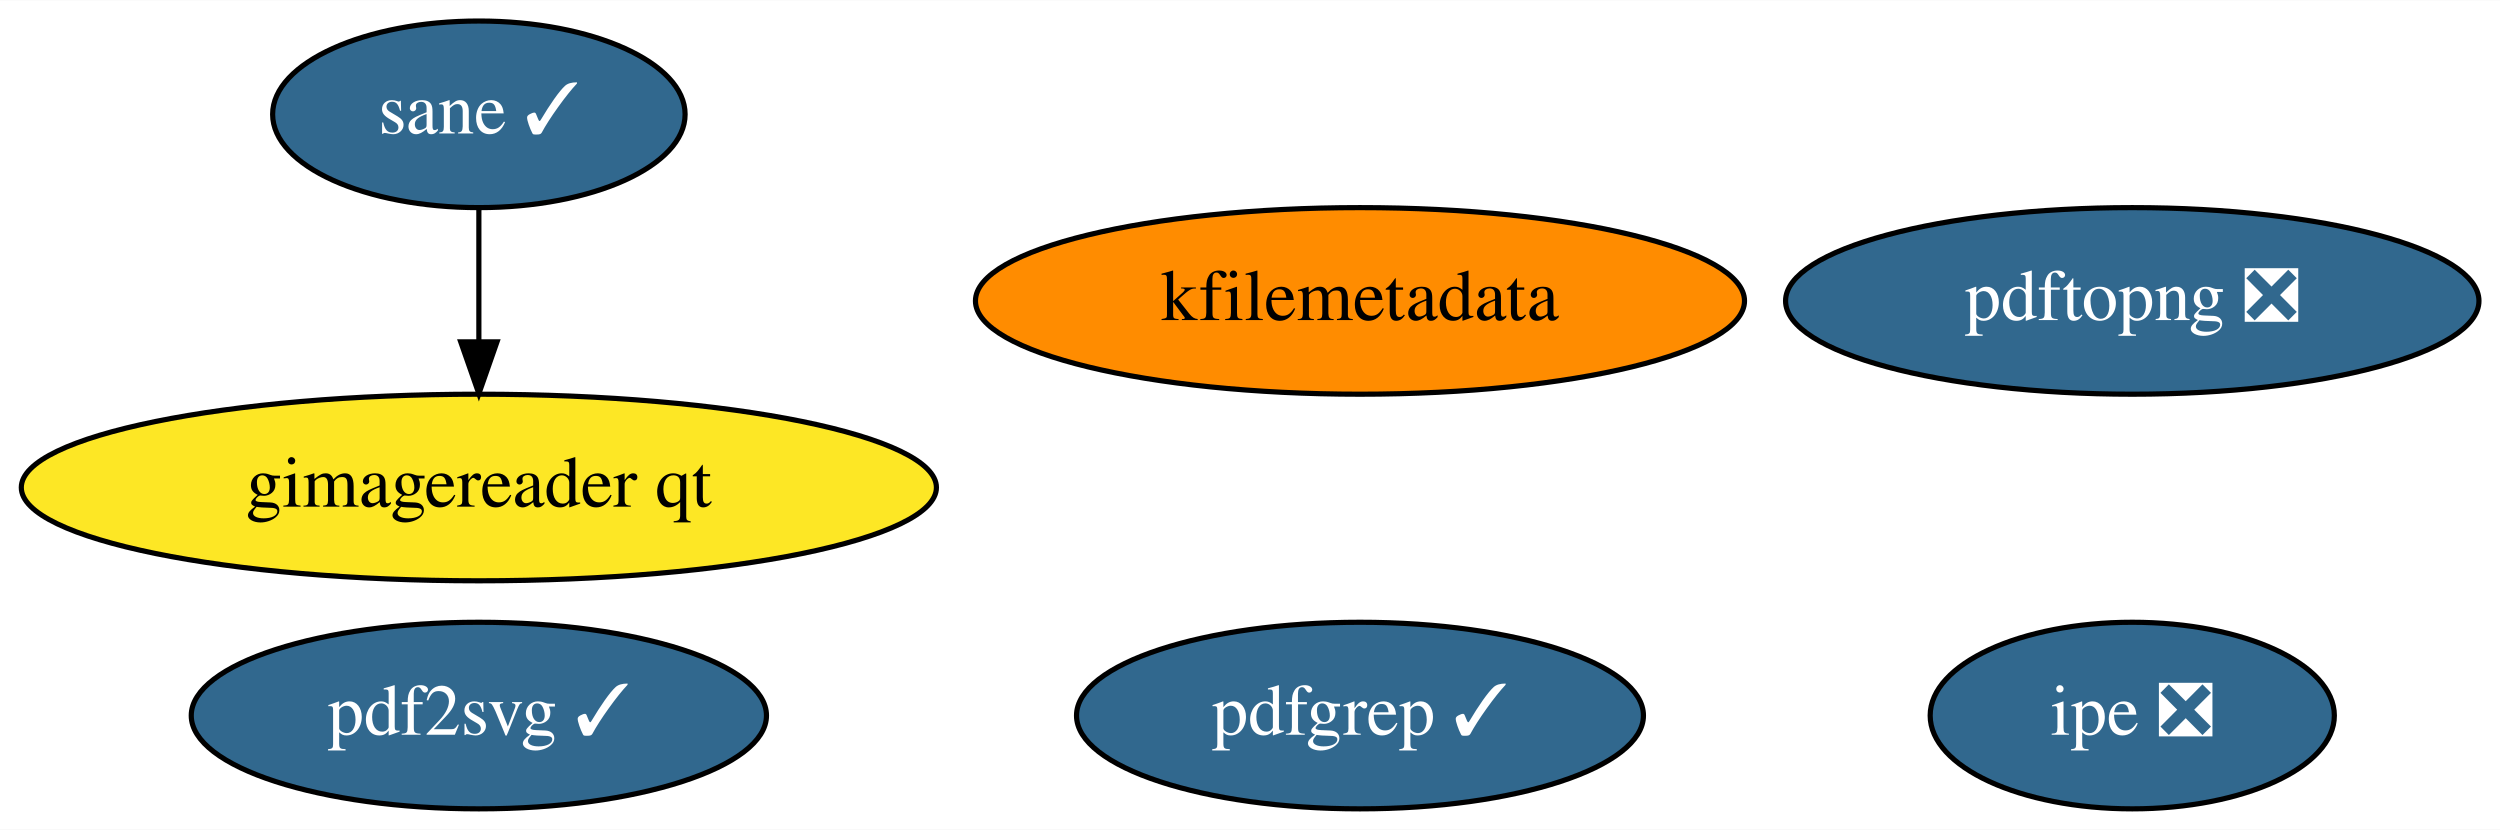
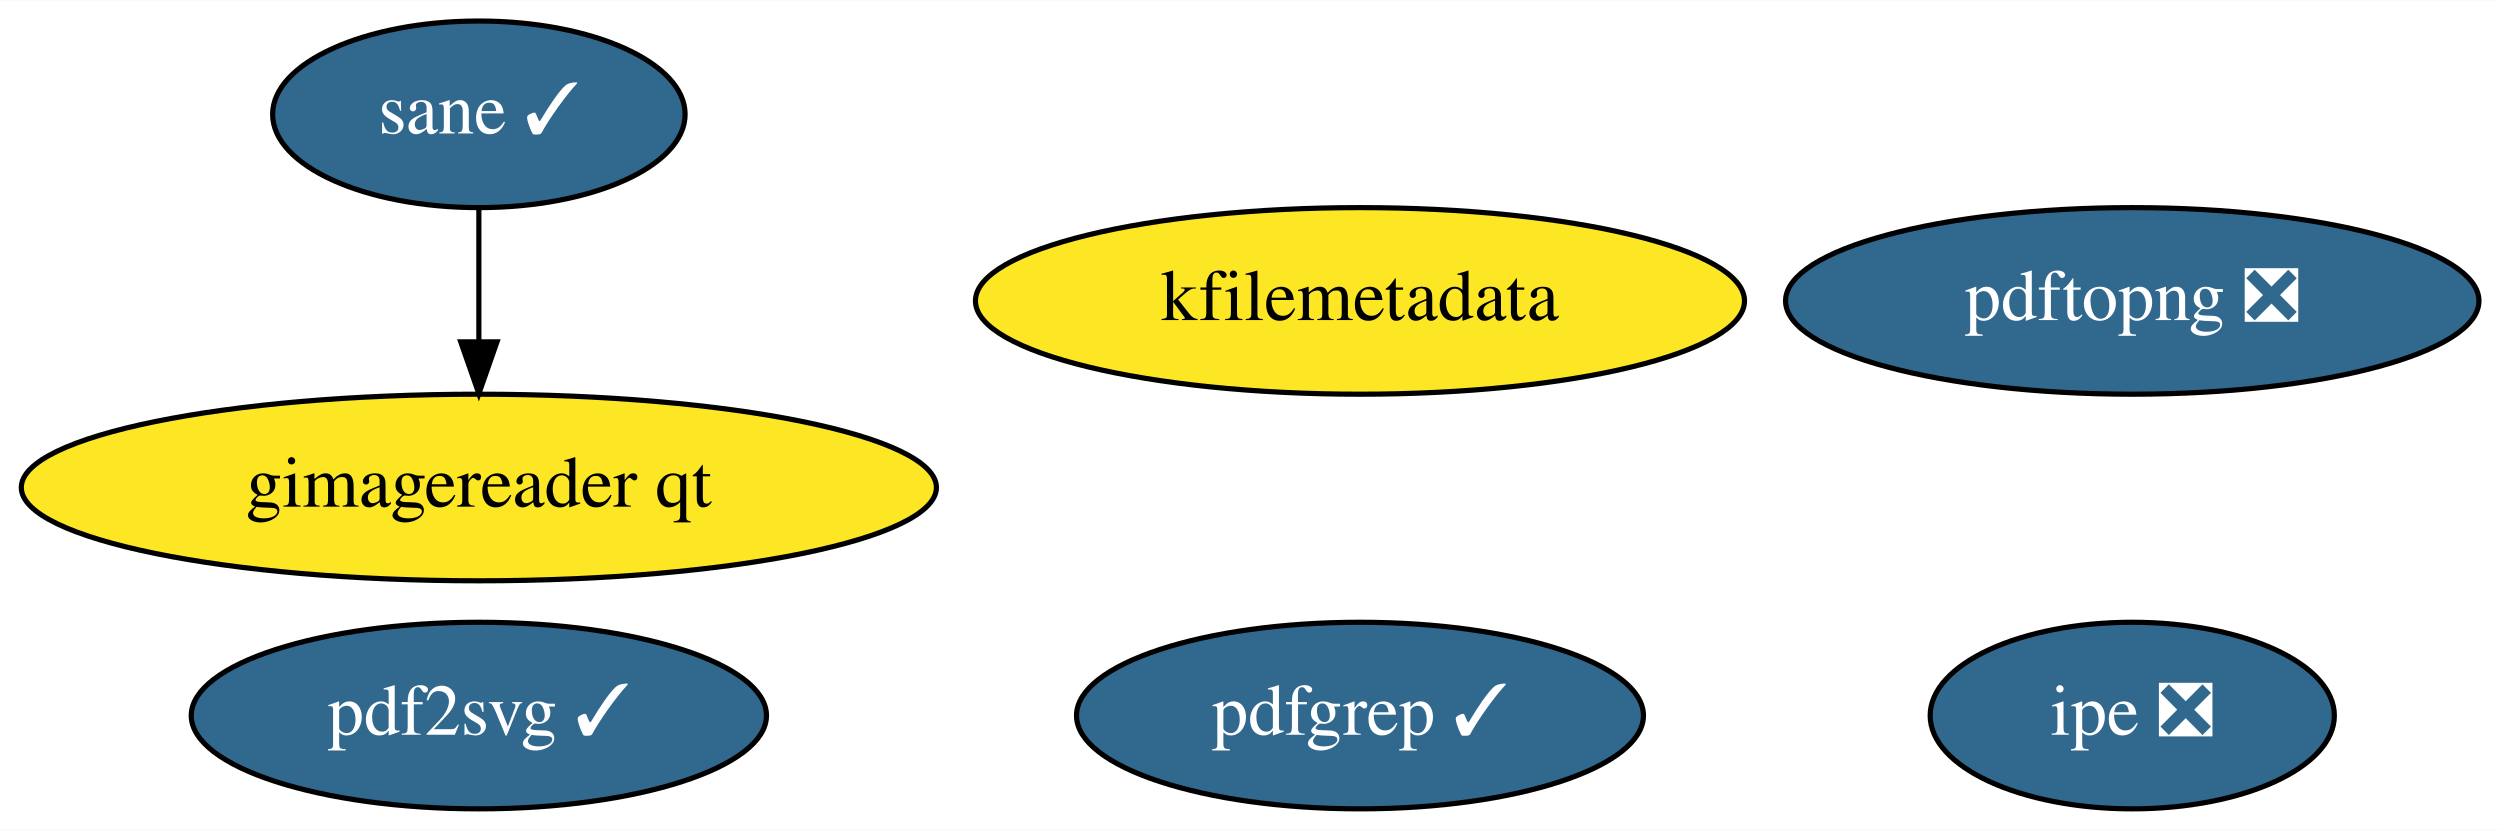
<svg xmlns="http://www.w3.org/2000/svg" xmlns:xlink="http://www.w3.org/1999/xlink" width="482pt" height="160pt" viewBox="0.00 0.00 482.34 160.00">
  <g id="graph0" class="graph" transform="scale(1 1) rotate(0) translate(4 156)">
    <polygon fill="white" stroke="transparent" points="-4,4 -4,-156 478.34,-156 478.34,4 -4,4" />
    <g id="node1" class="node">
      <g id="a_node1">
        <a xlink:href="https://github.com/conda-forge/kfilemetadata-feedstock" xlink:title="kfilemetadata">
-           <ellipse fill="#ff8c00" stroke="black" cx="258.39" cy="-98" rx="74.19" ry="18" />
+           <ellipse fill="#fde725" stroke="black" cx="258.39" cy="-98" rx="74.19" ry="18" />
          <text text-anchor="middle" x="258.39" y="-94.3" font-family="Times,serif" font-size="14.00">kfilemetadata</text>
        </a>
      </g>
    </g>
    <g id="node2" class="node">
      <g id="a_node2">
        <a xlink:href="https://github.com/conda-forge/pdf2svg-feedstock/pull/20" xlink:title="pdf2svg ✓">
          <ellipse fill="#31688e" stroke="black" cx="88.39" cy="-18" rx="55.49" ry="18" />
          <text text-anchor="middle" x="88.39" y="-14.3" font-family="Times,serif" font-size="14.00" fill="white">pdf2svg ✓</text>
        </a>
      </g>
    </g>
    <g id="node3" class="node">
      <g id="a_node3">
        <a xlink:href="https://github.com/conda-forge/pdfgrep-feedstock/pull/18" xlink:title="pdfgrep ✓">
          <ellipse fill="#31688e" stroke="black" cx="258.39" cy="-18" rx="54.69" ry="18" />
          <text text-anchor="middle" x="258.39" y="-14.3" font-family="Times,serif" font-size="14.00" fill="white">pdfgrep ✓</text>
        </a>
      </g>
    </g>
    <g id="node4" class="node">
      <g id="a_node4">
        <a xlink:href="https://github.com/conda-forge/ipe-feedstock/pull/21" xlink:title="ipe ❎">
          <ellipse fill="#31688e" stroke="black" cx="407.39" cy="-18" rx="38.99" ry="18" />
          <text text-anchor="middle" x="407.39" y="-14.3" font-family="Times,serif" font-size="14.00" fill="white">ipe ❎</text>
        </a>
      </g>
    </g>
    <g id="node5" class="node">
      <g id="a_node5">
        <a xlink:href="https://github.com/conda-forge/sane-feedstock/pull/15" xlink:title="sane ✓">
          <ellipse fill="#31688e" stroke="black" cx="88.39" cy="-134" rx="39.79" ry="18" />
          <text text-anchor="middle" x="88.39" y="-130.3" font-family="Times,serif" font-size="14.00" fill="white">sane ✓</text>
        </a>
      </g>
    </g>
    <g id="node6" class="node">
      <g id="a_node6">
        <a xlink:href="https://github.com/conda-forge/gimagereader-qt-feedstock" xlink:title="gimagereader qt">
          <ellipse fill="#fde725" stroke="black" cx="88.39" cy="-62" rx="88.28" ry="18" />
          <text text-anchor="middle" x="88.39" y="-58.3" font-family="Times,serif" font-size="14.00">gimagereader qt</text>
        </a>
      </g>
    </g>
    <g id="edge1" class="edge">
      <path fill="none" stroke="black" d="M88.39,-115.7C88.39,-107.98 88.39,-98.71 88.39,-90.11" />
      <polygon fill="black" stroke="black" points="91.89,-90.1 88.39,-80.1 84.89,-90.1 91.89,-90.1" />
    </g>
    <g id="node7" class="node">
      <g id="a_node7">
        <a xlink:href="https://github.com/conda-forge/pdftopng-feedstock/pull/11" xlink:title="pdftopng ❎">
          <ellipse fill="#31688e" stroke="black" cx="407.39" cy="-98" rx="66.89" ry="18" />
          <text text-anchor="middle" x="407.39" y="-94.3" font-family="Times,serif" font-size="14.00" fill="white">pdftopng ❎</text>
        </a>
      </g>
    </g>
  </g>
</svg>
